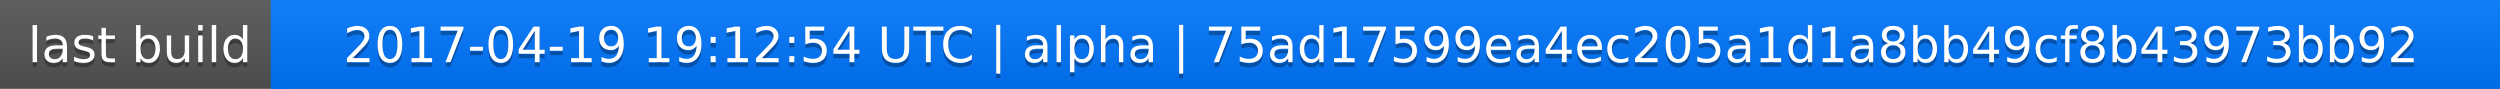
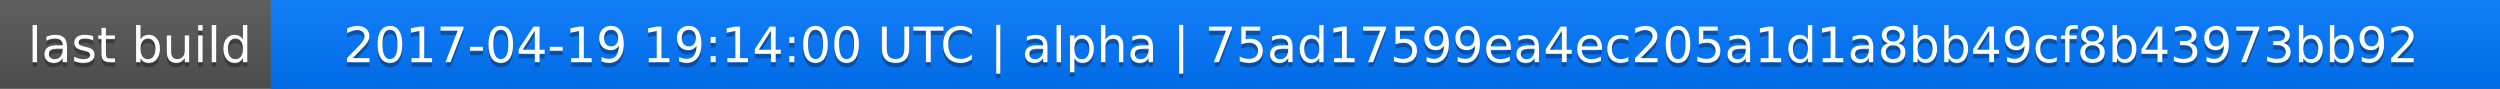
<svg xmlns="http://www.w3.org/2000/svg" width="563" height="20">
  <linearGradient id="a" x2="0" y2="100%">
    <stop offset="0" stop-color="#bbb" stop-opacity=".1" />
    <stop offset="1" stop-opacity=".1" />
  </linearGradient>
  <rect rx="0" width="563" height="20" fill="#555" />
  <rect rx="0" x="61" width="502" height="20" fill="#07f" />
  <path fill="#07f" d="M61 0h4v20h-4z" />
  <rect rx="0" width="563" height="20" fill="url(#a)" />
  <g fill="#fff" text-anchor="middle" font-family="DejaVu Sans,Verdana,Geneva,sans-serif" font-size="11">
    <text x="31.5" y="15" fill="#010101" fill-opacity=".3">last build</text>
    <text x="31.5" y="14">last build</text>
-     <text x="311" y="15" fill="#010101" fill-opacity=".3">2017-04-19 19:12:54 UTC | alpha | 75ad17599ea4ec205a1d1a8bb49cf8b43973bb92</text>
-     <text x="311" y="14">2017-04-19 19:12:54 UTC | alpha | 75ad17599ea4ec205a1d1a8bb49cf8b43973bb92</text>
+     <text x="311" y="15" fill="#010101" fill-opacity=".3">2017-04-19 19:14:00 UTC | alpha | 75ad17599ea4ec205a1d1a8bb49cf8b43973bb92</text>
+     <text x="311" y="14">2017-04-19 19:14:00 UTC | alpha | 75ad17599ea4ec205a1d1a8bb49cf8b43973bb92</text>
  </g>
</svg>
